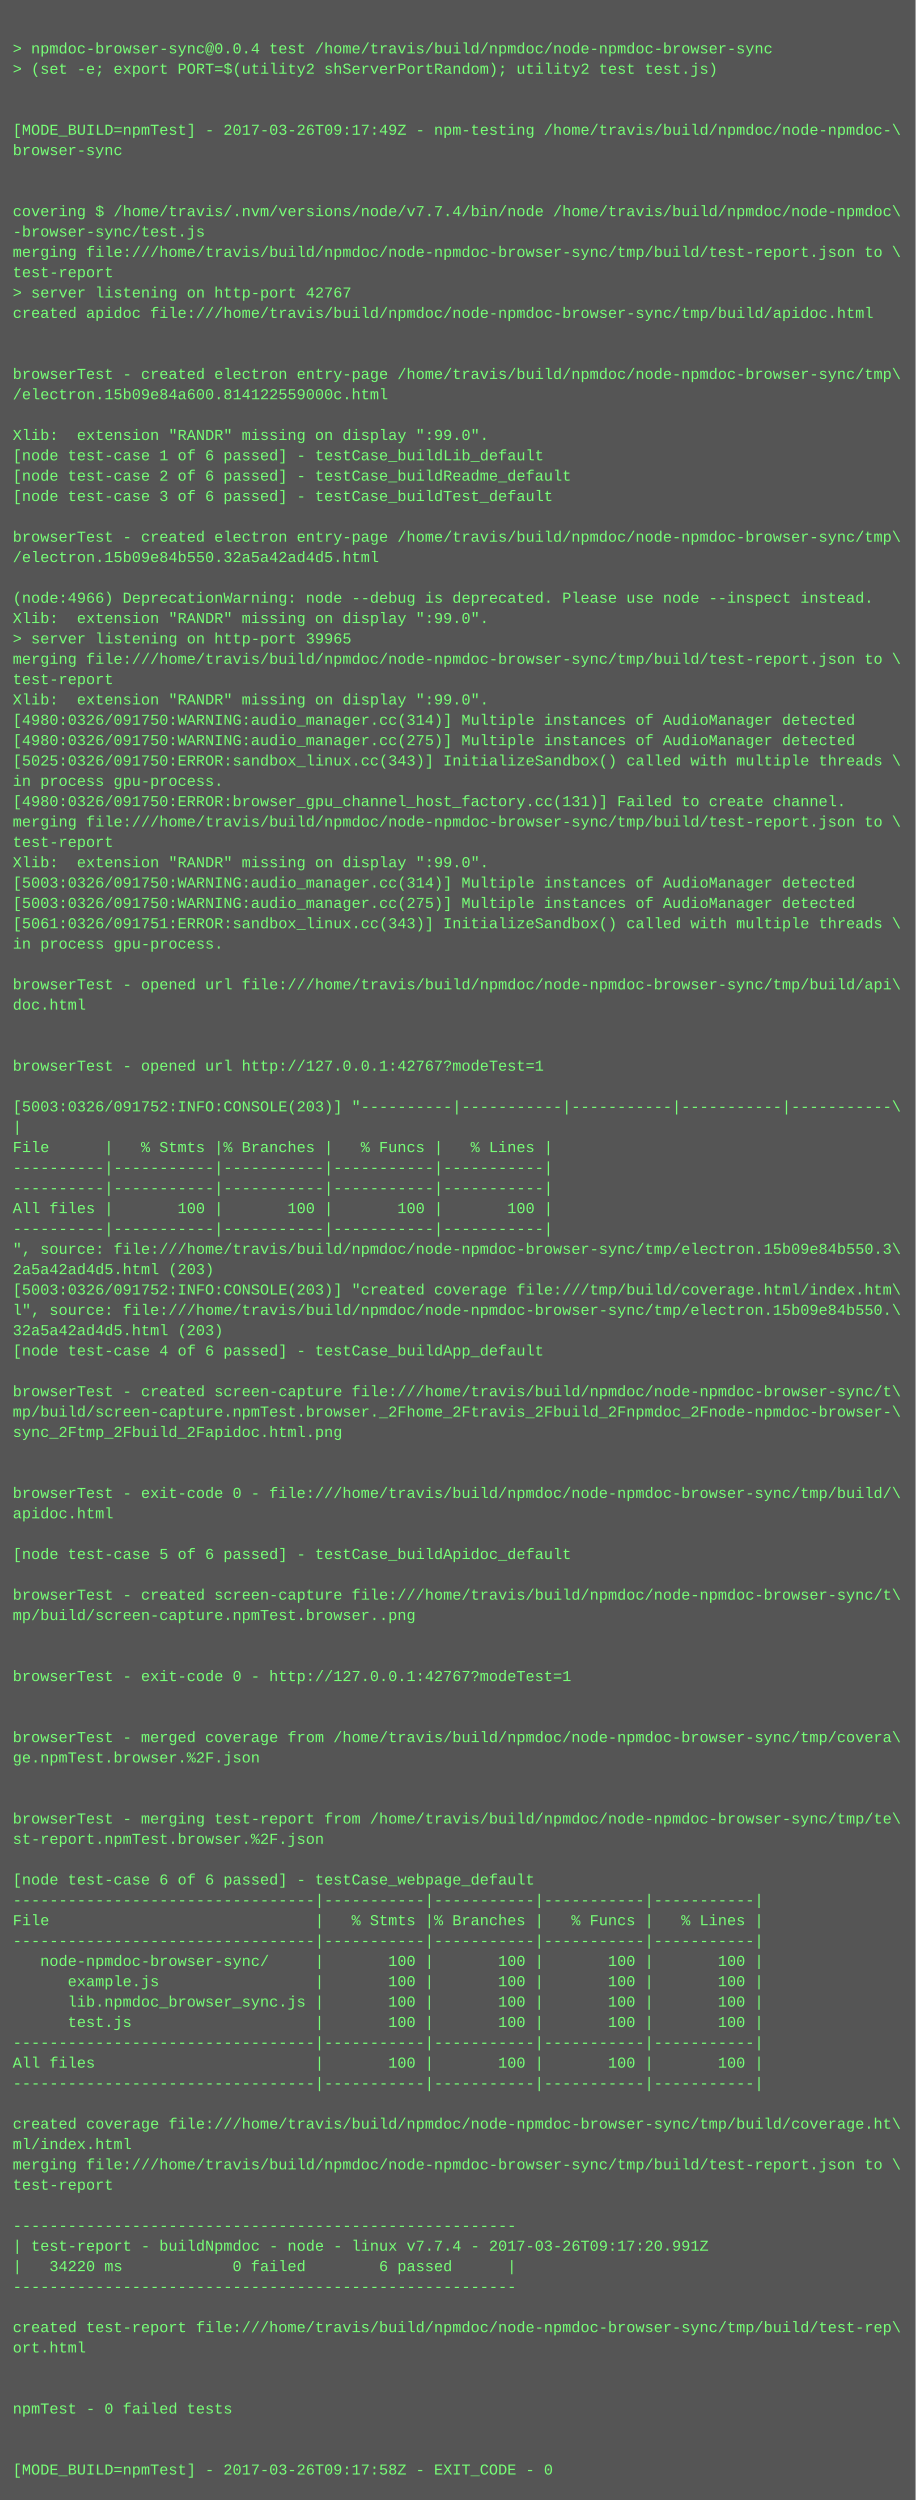
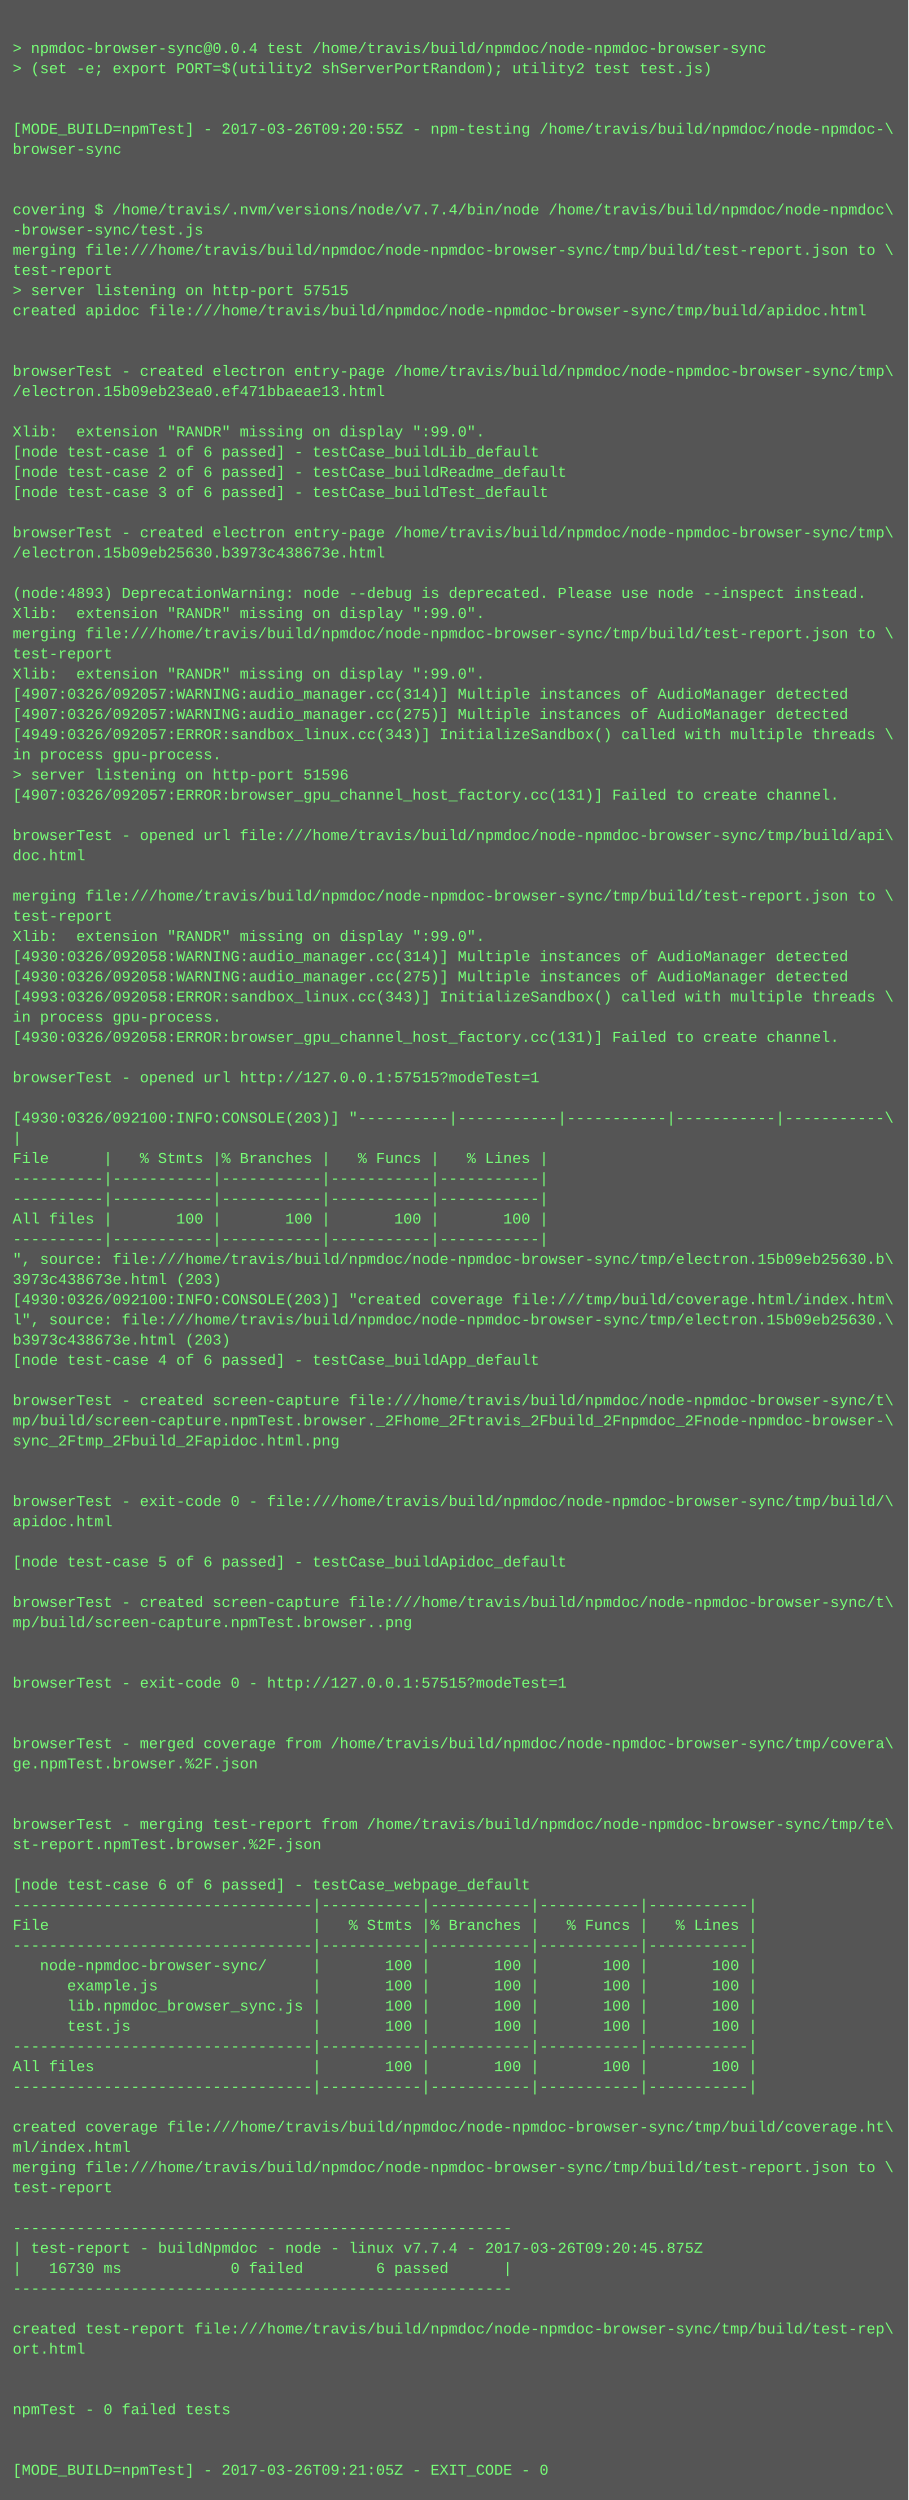
- <svg xmlns="http://www.w3.org/2000/svg" height="1966" width="720">
-   <rect height="1966" fill="#555" width="720" />
+ <svg xmlns="http://www.w3.org/2000/svg" height="1982" width="720">
+   <rect height="1982" fill="#555" width="720" />
  <text fill="#7f7" font-family="Courier New" font-size="12" xml:space="preserve">
    <tspan x="10" y="26" />
    <tspan x="10" y="42">&gt; npmdoc-browser-sync@0.0.4 test /home/travis/build/npmdoc/node-npmdoc-browser-sync</tspan>
    <tspan x="10" y="58">&gt; (set -e; export PORT=$(utility2 shServerPortRandom); utility2 test test.js)</tspan>
    <tspan x="10" y="74" />
    <tspan x="10" y="90" />
-     <tspan x="10" y="106">[MODE_BUILD=npmTest] - 2017-03-26T09:17:49Z - npm-testing /home/travis/build/npmdoc/node-npmdoc-\</tspan>
+     <tspan x="10" y="106">[MODE_BUILD=npmTest] - 2017-03-26T09:20:55Z - npm-testing /home/travis/build/npmdoc/node-npmdoc-\</tspan>
    <tspan x="10" y="122">browser-sync</tspan>
    <tspan x="10" y="138" />
    <tspan x="10" y="154" />
    <tspan x="10" y="170">covering $ /home/travis/.nvm/versions/node/v7.7.4/bin/node /home/travis/build/npmdoc/node-npmdoc\</tspan>
    <tspan x="10" y="186">-browser-sync/test.js</tspan>
    <tspan x="10" y="202">merging file:///home/travis/build/npmdoc/node-npmdoc-browser-sync/tmp/build/test-report.json to \</tspan>
    <tspan x="10" y="218">test-report</tspan>
-     <tspan x="10" y="234">&gt; server listening on http-port 42767</tspan>
+     <tspan x="10" y="234">&gt; server listening on http-port 57515</tspan>
    <tspan x="10" y="250">created apidoc file:///home/travis/build/npmdoc/node-npmdoc-browser-sync/tmp/build/apidoc.html</tspan>
    <tspan x="10" y="266" />
    <tspan x="10" y="282" />
    <tspan x="10" y="298">browserTest - created electron entry-page /home/travis/build/npmdoc/node-npmdoc-browser-sync/tmp\</tspan>
-     <tspan x="10" y="314">/electron.15b09e84a600.814122559000c.html</tspan>
+     <tspan x="10" y="314">/electron.15b09eb23ea0.ef471bbaeae13.html</tspan>
    <tspan x="10" y="330" />
    <tspan x="10" y="346">Xlib:  extension "RANDR" missing on display ":99.0".</tspan>
    <tspan x="10" y="362">[node test-case 1 of 6 passed] - testCase_buildLib_default</tspan>
    <tspan x="10" y="378">[node test-case 2 of 6 passed] - testCase_buildReadme_default</tspan>
    <tspan x="10" y="394">[node test-case 3 of 6 passed] - testCase_buildTest_default</tspan>
    <tspan x="10" y="410" />
    <tspan x="10" y="426">browserTest - created electron entry-page /home/travis/build/npmdoc/node-npmdoc-browser-sync/tmp\</tspan>
-     <tspan x="10" y="442">/electron.15b09e84b550.32a5a42ad4d5.html</tspan>
+     <tspan x="10" y="442">/electron.15b09eb25630.b3973c438673e.html</tspan>
    <tspan x="10" y="458" />
-     <tspan x="10" y="474">(node:4966) DeprecationWarning: node --debug is deprecated. Please use node --inspect instead.</tspan>
+     <tspan x="10" y="474">(node:4893) DeprecationWarning: node --debug is deprecated. Please use node --inspect instead.</tspan>
    <tspan x="10" y="490">Xlib:  extension "RANDR" missing on display ":99.0".</tspan>
-     <tspan x="10" y="506">&gt; server listening on http-port 39965</tspan>
-     <tspan x="10" y="522">merging file:///home/travis/build/npmdoc/node-npmdoc-browser-sync/tmp/build/test-report.json to \</tspan>
-     <tspan x="10" y="538">test-report</tspan>
-     <tspan x="10" y="554">Xlib:  extension "RANDR" missing on display ":99.0".</tspan>
-     <tspan x="10" y="570">[4980:0326/091750:WARNING:audio_manager.cc(314)] Multiple instances of AudioManager detected</tspan>
-     <tspan x="10" y="586">[4980:0326/091750:WARNING:audio_manager.cc(275)] Multiple instances of AudioManager detected</tspan>
-     <tspan x="10" y="602">[5025:0326/091750:ERROR:sandbox_linux.cc(343)] InitializeSandbox() called with multiple threads \</tspan>
-     <tspan x="10" y="618">in process gpu-process. </tspan>
-     <tspan x="10" y="634">[4980:0326/091750:ERROR:browser_gpu_channel_host_factory.cc(131)] Failed to create channel.</tspan>
-     <tspan x="10" y="650">merging file:///home/travis/build/npmdoc/node-npmdoc-browser-sync/tmp/build/test-report.json to \</tspan>
-     <tspan x="10" y="666">test-report</tspan>
-     <tspan x="10" y="682">Xlib:  extension "RANDR" missing on display ":99.0".</tspan>
-     <tspan x="10" y="698">[5003:0326/091750:WARNING:audio_manager.cc(314)] Multiple instances of AudioManager detected</tspan>
-     <tspan x="10" y="714">[5003:0326/091750:WARNING:audio_manager.cc(275)] Multiple instances of AudioManager detected</tspan>
-     <tspan x="10" y="730">[5061:0326/091751:ERROR:sandbox_linux.cc(343)] InitializeSandbox() called with multiple threads \</tspan>
-     <tspan x="10" y="746">in process gpu-process. </tspan>
-     <tspan x="10" y="762" />
-     <tspan x="10" y="778">browserTest - opened url file:///home/travis/build/npmdoc/node-npmdoc-browser-sync/tmp/build/api\</tspan>
-     <tspan x="10" y="794">doc.html</tspan>
-     <tspan x="10" y="810" />
-     <tspan x="10" y="826" />
-     <tspan x="10" y="842">browserTest - opened url http://127.0.0.1:42767?modeTest=1</tspan>
-     <tspan x="10" y="858" />
-     <tspan x="10" y="874">[5003:0326/091752:INFO:CONSOLE(203)] "----------|-----------|-----------|-----------|-----------\</tspan>
-     <tspan x="10" y="890">|</tspan>
-     <tspan x="10" y="906">File      |   % Stmts |% Branches |   % Funcs |   % Lines |</tspan>
-     <tspan x="10" y="922">----------|-----------|-----------|-----------|-----------|</tspan>
+     <tspan x="10" y="506">merging file:///home/travis/build/npmdoc/node-npmdoc-browser-sync/tmp/build/test-report.json to \</tspan>
+     <tspan x="10" y="522">test-report</tspan>
+     <tspan x="10" y="538">Xlib:  extension "RANDR" missing on display ":99.0".</tspan>
+     <tspan x="10" y="554">[4907:0326/092057:WARNING:audio_manager.cc(314)] Multiple instances of AudioManager detected</tspan>
+     <tspan x="10" y="570">[4907:0326/092057:WARNING:audio_manager.cc(275)] Multiple instances of AudioManager detected</tspan>
+     <tspan x="10" y="586">[4949:0326/092057:ERROR:sandbox_linux.cc(343)] InitializeSandbox() called with multiple threads \</tspan>
+     <tspan x="10" y="602">in process gpu-process. </tspan>
+     <tspan x="10" y="618">&gt; server listening on http-port 51596</tspan>
+     <tspan x="10" y="634">[4907:0326/092057:ERROR:browser_gpu_channel_host_factory.cc(131)] Failed to create channel.</tspan>
+     <tspan x="10" y="650" />
+     <tspan x="10" y="666">browserTest - opened url file:///home/travis/build/npmdoc/node-npmdoc-browser-sync/tmp/build/api\</tspan>
+     <tspan x="10" y="682">doc.html</tspan>
+     <tspan x="10" y="698" />
+     <tspan x="10" y="714">merging file:///home/travis/build/npmdoc/node-npmdoc-browser-sync/tmp/build/test-report.json to \</tspan>
+     <tspan x="10" y="730">test-report</tspan>
+     <tspan x="10" y="746">Xlib:  extension "RANDR" missing on display ":99.0".</tspan>
+     <tspan x="10" y="762">[4930:0326/092058:WARNING:audio_manager.cc(314)] Multiple instances of AudioManager detected</tspan>
+     <tspan x="10" y="778">[4930:0326/092058:WARNING:audio_manager.cc(275)] Multiple instances of AudioManager detected</tspan>
+     <tspan x="10" y="794">[4993:0326/092058:ERROR:sandbox_linux.cc(343)] InitializeSandbox() called with multiple threads \</tspan>
+     <tspan x="10" y="810">in process gpu-process. </tspan>
+     <tspan x="10" y="826">[4930:0326/092058:ERROR:browser_gpu_channel_host_factory.cc(131)] Failed to create channel.</tspan>
+     <tspan x="10" y="842" />
+     <tspan x="10" y="858">browserTest - opened url http://127.0.0.1:57515?modeTest=1</tspan>
+     <tspan x="10" y="874" />
+     <tspan x="10" y="890">[4930:0326/092100:INFO:CONSOLE(203)] "----------|-----------|-----------|-----------|-----------\</tspan>
+     <tspan x="10" y="906">|</tspan>
+     <tspan x="10" y="922">File      |   % Stmts |% Branches |   % Funcs |   % Lines |</tspan>
    <tspan x="10" y="938">----------|-----------|-----------|-----------|-----------|</tspan>
-     <tspan x="10" y="954">All files |       100 |       100 |       100 |       100 |</tspan>
-     <tspan x="10" y="970">----------|-----------|-----------|-----------|-----------|</tspan>
-     <tspan x="10" y="986">", source: file:///home/travis/build/npmdoc/node-npmdoc-browser-sync/tmp/electron.15b09e84b550.3\</tspan>
-     <tspan x="10" y="1002">2a5a42ad4d5.html (203)</tspan>
-     <tspan x="10" y="1018">[5003:0326/091752:INFO:CONSOLE(203)] "created coverage file:///tmp/build/coverage.html/index.htm\</tspan>
-     <tspan x="10" y="1034">l", source: file:///home/travis/build/npmdoc/node-npmdoc-browser-sync/tmp/electron.15b09e84b550.\</tspan>
-     <tspan x="10" y="1050">32a5a42ad4d5.html (203)</tspan>
-     <tspan x="10" y="1066">[node test-case 4 of 6 passed] - testCase_buildApp_default</tspan>
-     <tspan x="10" y="1082" />
-     <tspan x="10" y="1098">browserTest - created screen-capture file:///home/travis/build/npmdoc/node-npmdoc-browser-sync/t\</tspan>
-     <tspan x="10" y="1114">mp/build/screen-capture.npmTest.browser._2Fhome_2Ftravis_2Fbuild_2Fnpmdoc_2Fnode-npmdoc-browser-\</tspan>
-     <tspan x="10" y="1130">sync_2Ftmp_2Fbuild_2Fapidoc.html.png</tspan>
-     <tspan x="10" y="1146" />
+     <tspan x="10" y="954">----------|-----------|-----------|-----------|-----------|</tspan>
+     <tspan x="10" y="970">All files |       100 |       100 |       100 |       100 |</tspan>
+     <tspan x="10" y="986">----------|-----------|-----------|-----------|-----------|</tspan>
+     <tspan x="10" y="1002">", source: file:///home/travis/build/npmdoc/node-npmdoc-browser-sync/tmp/electron.15b09eb25630.b\</tspan>
+     <tspan x="10" y="1018">3973c438673e.html (203)</tspan>
+     <tspan x="10" y="1034">[4930:0326/092100:INFO:CONSOLE(203)] "created coverage file:///tmp/build/coverage.html/index.htm\</tspan>
+     <tspan x="10" y="1050">l", source: file:///home/travis/build/npmdoc/node-npmdoc-browser-sync/tmp/electron.15b09eb25630.\</tspan>
+     <tspan x="10" y="1066">b3973c438673e.html (203)</tspan>
+     <tspan x="10" y="1082">[node test-case 4 of 6 passed] - testCase_buildApp_default</tspan>
+     <tspan x="10" y="1098" />
+     <tspan x="10" y="1114">browserTest - created screen-capture file:///home/travis/build/npmdoc/node-npmdoc-browser-sync/t\</tspan>
+     <tspan x="10" y="1130">mp/build/screen-capture.npmTest.browser._2Fhome_2Ftravis_2Fbuild_2Fnpmdoc_2Fnode-npmdoc-browser-\</tspan>
+     <tspan x="10" y="1146">sync_2Ftmp_2Fbuild_2Fapidoc.html.png</tspan>
    <tspan x="10" y="1162" />
-     <tspan x="10" y="1178">browserTest - exit-code 0 - file:///home/travis/build/npmdoc/node-npmdoc-browser-sync/tmp/build/\</tspan>
-     <tspan x="10" y="1194">apidoc.html</tspan>
-     <tspan x="10" y="1210" />
-     <tspan x="10" y="1226">[node test-case 5 of 6 passed] - testCase_buildApidoc_default</tspan>
-     <tspan x="10" y="1242" />
-     <tspan x="10" y="1258">browserTest - created screen-capture file:///home/travis/build/npmdoc/node-npmdoc-browser-sync/t\</tspan>
-     <tspan x="10" y="1274">mp/build/screen-capture.npmTest.browser..png</tspan>
-     <tspan x="10" y="1290" />
+     <tspan x="10" y="1178" />
+     <tspan x="10" y="1194">browserTest - exit-code 0 - file:///home/travis/build/npmdoc/node-npmdoc-browser-sync/tmp/build/\</tspan>
+     <tspan x="10" y="1210">apidoc.html</tspan>
+     <tspan x="10" y="1226" />
+     <tspan x="10" y="1242">[node test-case 5 of 6 passed] - testCase_buildApidoc_default</tspan>
+     <tspan x="10" y="1258" />
+     <tspan x="10" y="1274">browserTest - created screen-capture file:///home/travis/build/npmdoc/node-npmdoc-browser-sync/t\</tspan>
+     <tspan x="10" y="1290">mp/build/screen-capture.npmTest.browser..png</tspan>
    <tspan x="10" y="1306" />
-     <tspan x="10" y="1322">browserTest - exit-code 0 - http://127.0.0.1:42767?modeTest=1</tspan>
-     <tspan x="10" y="1338" />
+     <tspan x="10" y="1322" />
+     <tspan x="10" y="1338">browserTest - exit-code 0 - http://127.0.0.1:57515?modeTest=1</tspan>
    <tspan x="10" y="1354" />
-     <tspan x="10" y="1370">browserTest - merged coverage from /home/travis/build/npmdoc/node-npmdoc-browser-sync/tmp/covera\</tspan>
-     <tspan x="10" y="1386">ge.npmTest.browser.%2F.json</tspan>
-     <tspan x="10" y="1402" />
+     <tspan x="10" y="1370" />
+     <tspan x="10" y="1386">browserTest - merged coverage from /home/travis/build/npmdoc/node-npmdoc-browser-sync/tmp/covera\</tspan>
+     <tspan x="10" y="1402">ge.npmTest.browser.%2F.json</tspan>
    <tspan x="10" y="1418" />
-     <tspan x="10" y="1434">browserTest - merging test-report from /home/travis/build/npmdoc/node-npmdoc-browser-sync/tmp/te\</tspan>
-     <tspan x="10" y="1450">st-report.npmTest.browser.%2F.json</tspan>
-     <tspan x="10" y="1466" />
-     <tspan x="10" y="1482">[node test-case 6 of 6 passed] - testCase_webpage_default</tspan>
-     <tspan x="10" y="1498">---------------------------------|-----------|-----------|-----------|-----------|</tspan>
-     <tspan x="10" y="1514">File                             |   % Stmts |% Branches |   % Funcs |   % Lines |</tspan>
-     <tspan x="10" y="1530">---------------------------------|-----------|-----------|-----------|-----------|</tspan>
-     <tspan x="10" y="1546">   node-npmdoc-browser-sync/     |       100 |       100 |       100 |       100 |</tspan>
-     <tspan x="10" y="1562">      example.js                 |       100 |       100 |       100 |       100 |</tspan>
-     <tspan x="10" y="1578">      lib.npmdoc_browser_sync.js |       100 |       100 |       100 |       100 |</tspan>
-     <tspan x="10" y="1594">      test.js                    |       100 |       100 |       100 |       100 |</tspan>
-     <tspan x="10" y="1610">---------------------------------|-----------|-----------|-----------|-----------|</tspan>
-     <tspan x="10" y="1626">All files                        |       100 |       100 |       100 |       100 |</tspan>
-     <tspan x="10" y="1642">---------------------------------|-----------|-----------|-----------|-----------|</tspan>
-     <tspan x="10" y="1658" />
-     <tspan x="10" y="1674">created coverage file:///home/travis/build/npmdoc/node-npmdoc-browser-sync/tmp/build/coverage.ht\</tspan>
-     <tspan x="10" y="1690">ml/index.html</tspan>
-     <tspan x="10" y="1706">merging file:///home/travis/build/npmdoc/node-npmdoc-browser-sync/tmp/build/test-report.json to \</tspan>
-     <tspan x="10" y="1722">test-report</tspan>
-     <tspan x="10" y="1738" />
-     <tspan x="10" y="1754">-------------------------------------------------------</tspan>
-     <tspan x="10" y="1770">| test-report - buildNpmdoc - node - linux v7.7.4 - 2017-03-26T09:17:20.991Z</tspan>
-     <tspan x="10" y="1786">|   34220 ms            0 failed        6 passed      |</tspan>
-     <tspan x="10" y="1802">-------------------------------------------------------</tspan>
-     <tspan x="10" y="1818" />
-     <tspan x="10" y="1834">created test-report file:///home/travis/build/npmdoc/node-npmdoc-browser-sync/tmp/build/test-rep\</tspan>
-     <tspan x="10" y="1850">ort.html</tspan>
-     <tspan x="10" y="1866" />
+     <tspan x="10" y="1434" />
+     <tspan x="10" y="1450">browserTest - merging test-report from /home/travis/build/npmdoc/node-npmdoc-browser-sync/tmp/te\</tspan>
+     <tspan x="10" y="1466">st-report.npmTest.browser.%2F.json</tspan>
+     <tspan x="10" y="1482" />
+     <tspan x="10" y="1498">[node test-case 6 of 6 passed] - testCase_webpage_default</tspan>
+     <tspan x="10" y="1514">---------------------------------|-----------|-----------|-----------|-----------|</tspan>
+     <tspan x="10" y="1530">File                             |   % Stmts |% Branches |   % Funcs |   % Lines |</tspan>
+     <tspan x="10" y="1546">---------------------------------|-----------|-----------|-----------|-----------|</tspan>
+     <tspan x="10" y="1562">   node-npmdoc-browser-sync/     |       100 |       100 |       100 |       100 |</tspan>
+     <tspan x="10" y="1578">      example.js                 |       100 |       100 |       100 |       100 |</tspan>
+     <tspan x="10" y="1594">      lib.npmdoc_browser_sync.js |       100 |       100 |       100 |       100 |</tspan>
+     <tspan x="10" y="1610">      test.js                    |       100 |       100 |       100 |       100 |</tspan>
+     <tspan x="10" y="1626">---------------------------------|-----------|-----------|-----------|-----------|</tspan>
+     <tspan x="10" y="1642">All files                        |       100 |       100 |       100 |       100 |</tspan>
+     <tspan x="10" y="1658">---------------------------------|-----------|-----------|-----------|-----------|</tspan>
+     <tspan x="10" y="1674" />
+     <tspan x="10" y="1690">created coverage file:///home/travis/build/npmdoc/node-npmdoc-browser-sync/tmp/build/coverage.ht\</tspan>
+     <tspan x="10" y="1706">ml/index.html</tspan>
+     <tspan x="10" y="1722">merging file:///home/travis/build/npmdoc/node-npmdoc-browser-sync/tmp/build/test-report.json to \</tspan>
+     <tspan x="10" y="1738">test-report</tspan>
+     <tspan x="10" y="1754" />
+     <tspan x="10" y="1770">-------------------------------------------------------</tspan>
+     <tspan x="10" y="1786">| test-report - buildNpmdoc - node - linux v7.7.4 - 2017-03-26T09:20:45.875Z</tspan>
+     <tspan x="10" y="1802">|   16730 ms            0 failed        6 passed      |</tspan>
+     <tspan x="10" y="1818">-------------------------------------------------------</tspan>
+     <tspan x="10" y="1834" />
+     <tspan x="10" y="1850">created test-report file:///home/travis/build/npmdoc/node-npmdoc-browser-sync/tmp/build/test-rep\</tspan>
+     <tspan x="10" y="1866">ort.html</tspan>
    <tspan x="10" y="1882" />
-     <tspan x="10" y="1898">npmTest - 0 failed tests</tspan>
-     <tspan x="10" y="1914" />
+     <tspan x="10" y="1898" />
+     <tspan x="10" y="1914">npmTest - 0 failed tests</tspan>
    <tspan x="10" y="1930" />
-     <tspan x="10" y="1946">[MODE_BUILD=npmTest] - 2017-03-26T09:17:58Z - EXIT_CODE - 0</tspan>
+     <tspan x="10" y="1946" />
+     <tspan x="10" y="1962">[MODE_BUILD=npmTest] - 2017-03-26T09:21:05Z - EXIT_CODE - 0</tspan>
  </text>
</svg>
